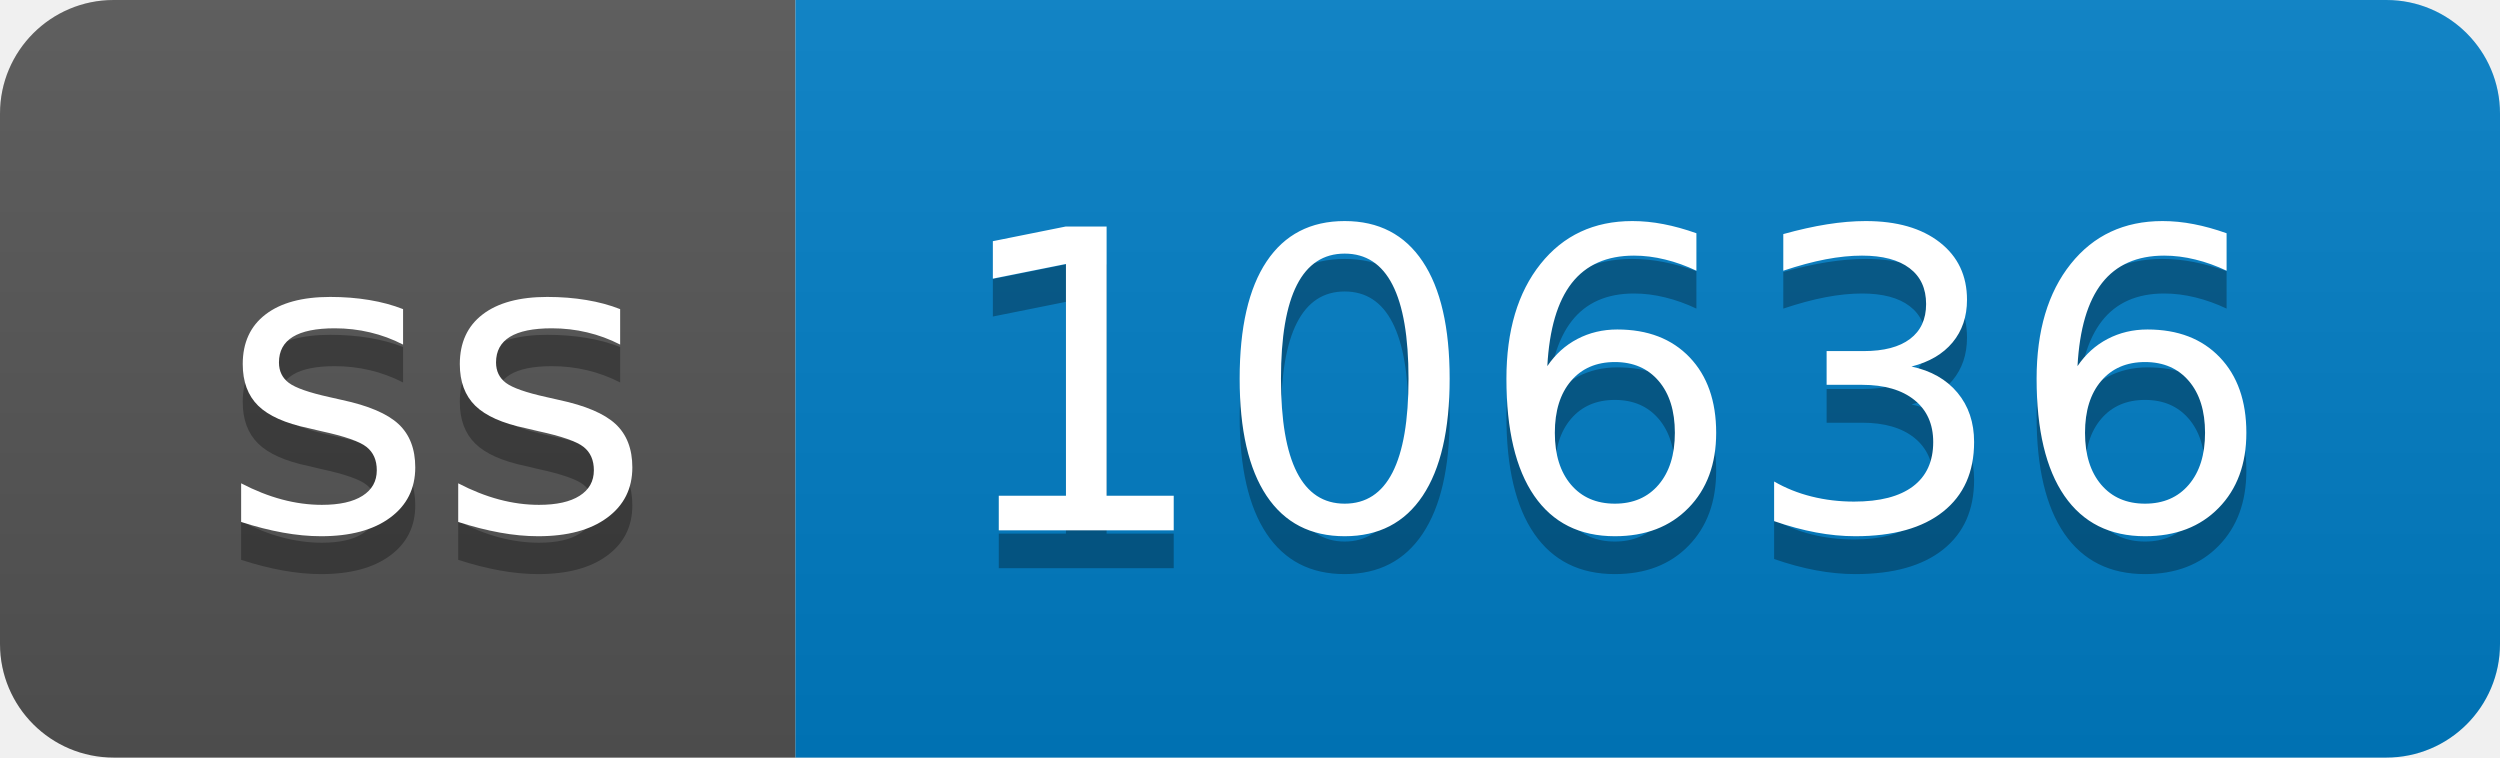
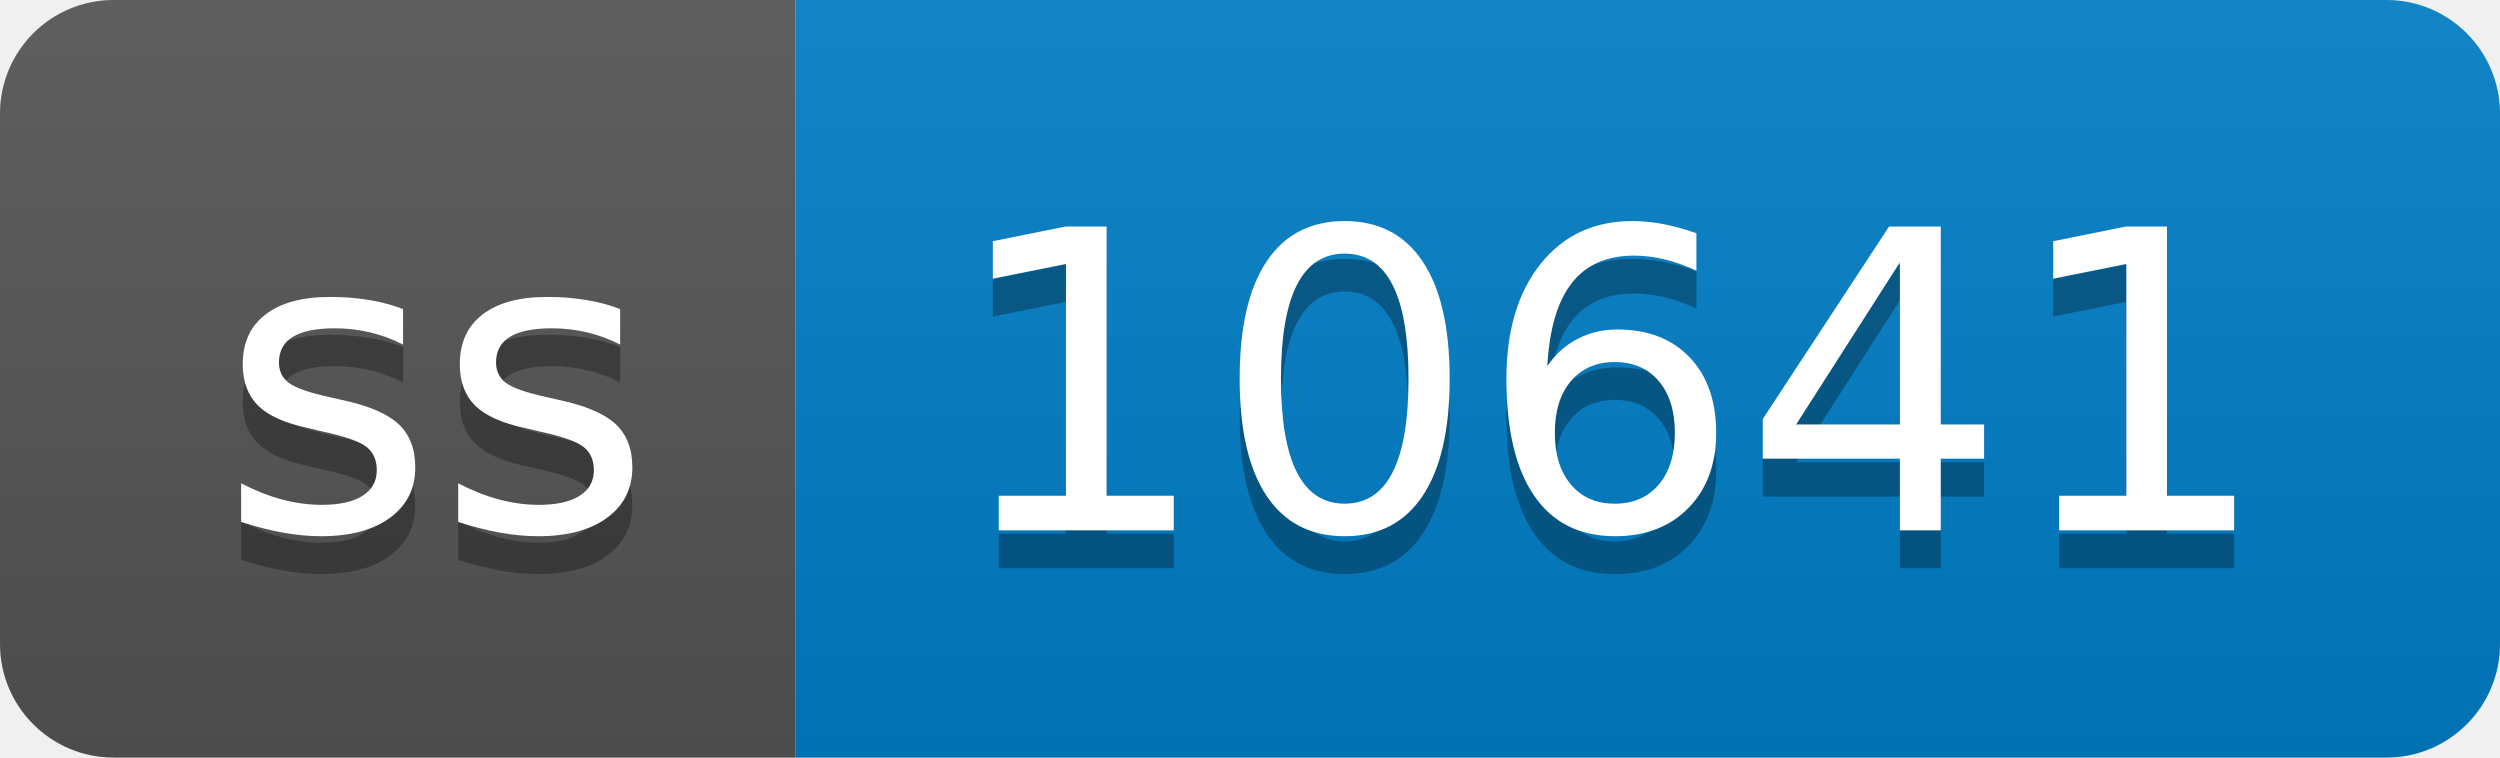
- <svg xmlns="http://www.w3.org/2000/svg" width="66" height="20" role="img" aria-label="ss: 10636">
+ <svg xmlns="http://www.w3.org/2000/svg" width="66" height="20" role="img" aria-label="ss: 10641">
  <linearGradient id="s" x2="0" y2="100%">
    <stop offset="0" stop-color="#bbb" stop-opacity=".1" />
    <stop offset="1" stop-opacity=".1" />
  </linearGradient>
  <clipPath id="r">
    <rect width="66" height="20" rx="3" fill="#fff" />
  </clipPath>
  <g clip-path="url(#r)">
    <rect width="21" height="20" fill="#555" />
    <rect x="21" width="45" height="20" fill="#007ec6" />
    <rect width="66" height="20" fill="url(#s)" />
  </g>
  <g fill="#fff" text-anchor="middle" font-family="Verdana,Geneva,DejaVu Sans,sans-serif" text-rendering="geometricPrecision" font-size="110">
    <text aria-hidden="true" x="115" y="150" fill="#010101" fill-opacity=".3" transform="scale(.1)" textLength="110">ss</text>
    <text x="115" y="140" transform="scale(.1)" fill="#fff" textLength="110">ss</text>
-     <text aria-hidden="true" x="425" y="150" fill="#010101" fill-opacity=".3" transform="scale(.1)" textLength="350">10636</text>
-     <text x="425" y="140" transform="scale(.1)" fill="#fff" textLength="350">10636</text>
+     <text aria-hidden="true" x="425" y="150" fill="#010101" fill-opacity=".3" transform="scale(.1)" textLength="350">10641</text>
+     <text x="425" y="140" transform="scale(.1)" fill="#fff" textLength="350">10641</text>
  </g>
</svg>
